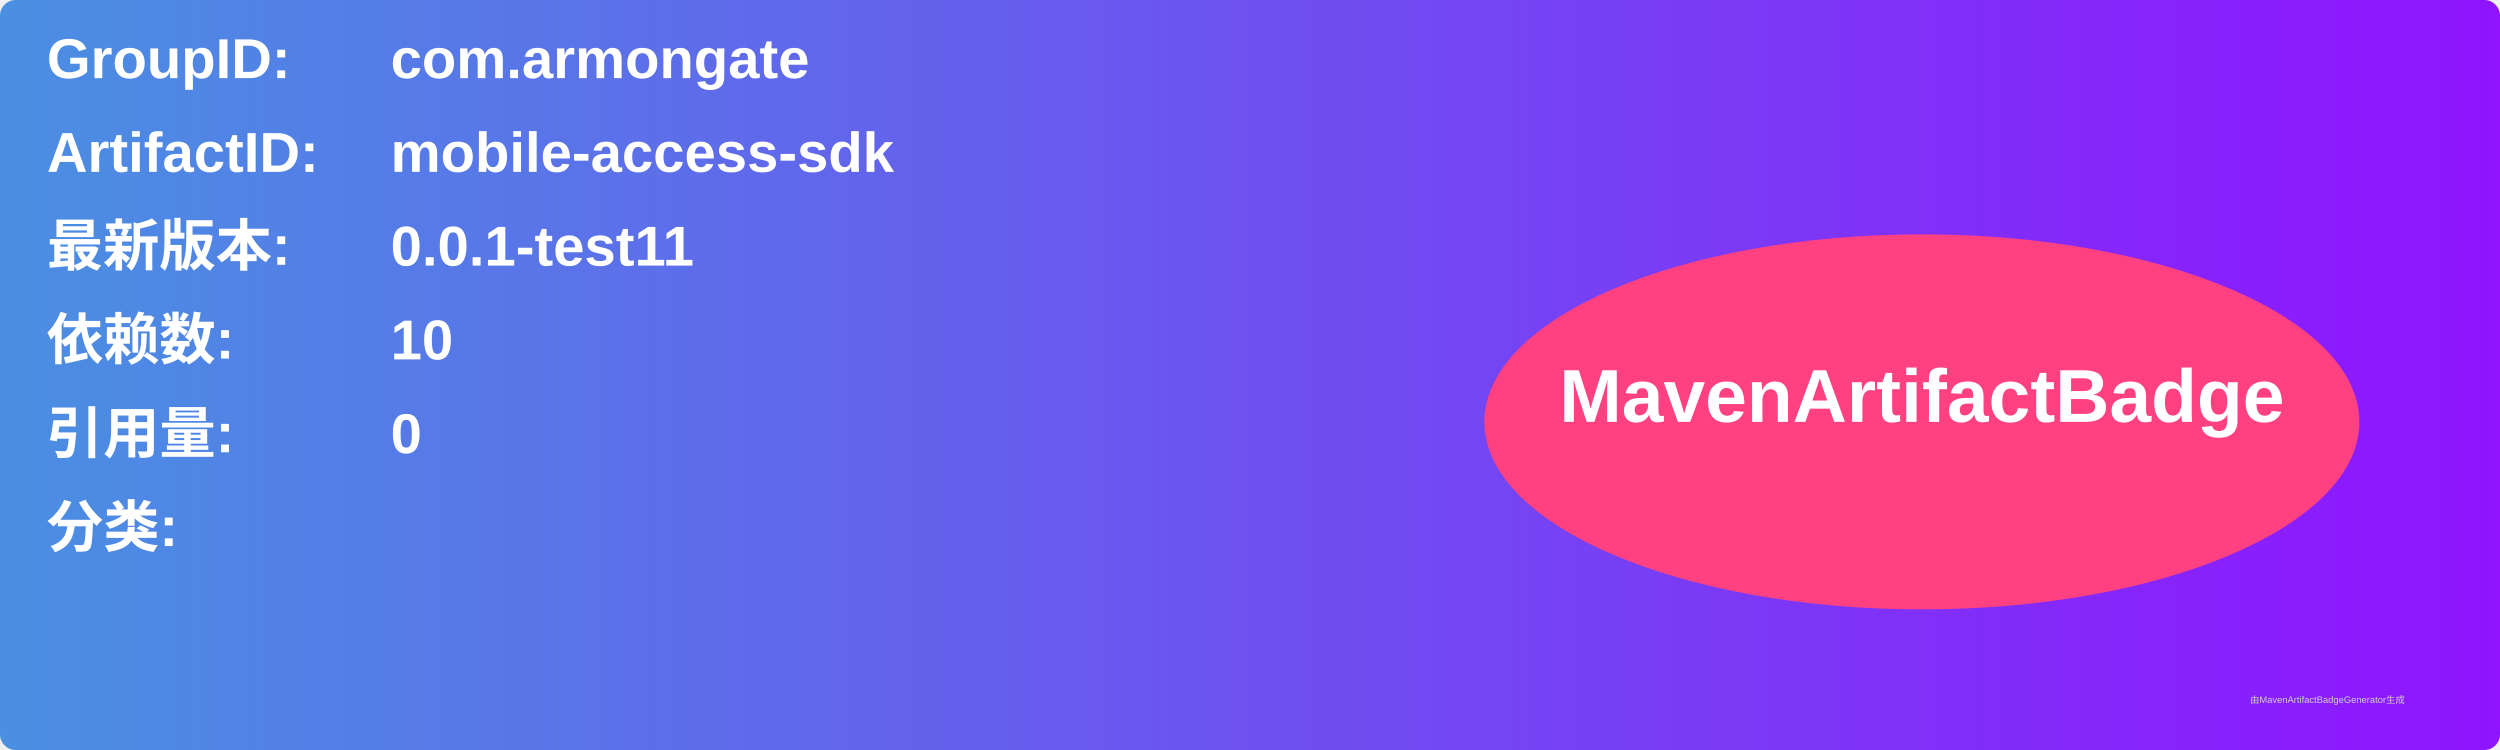
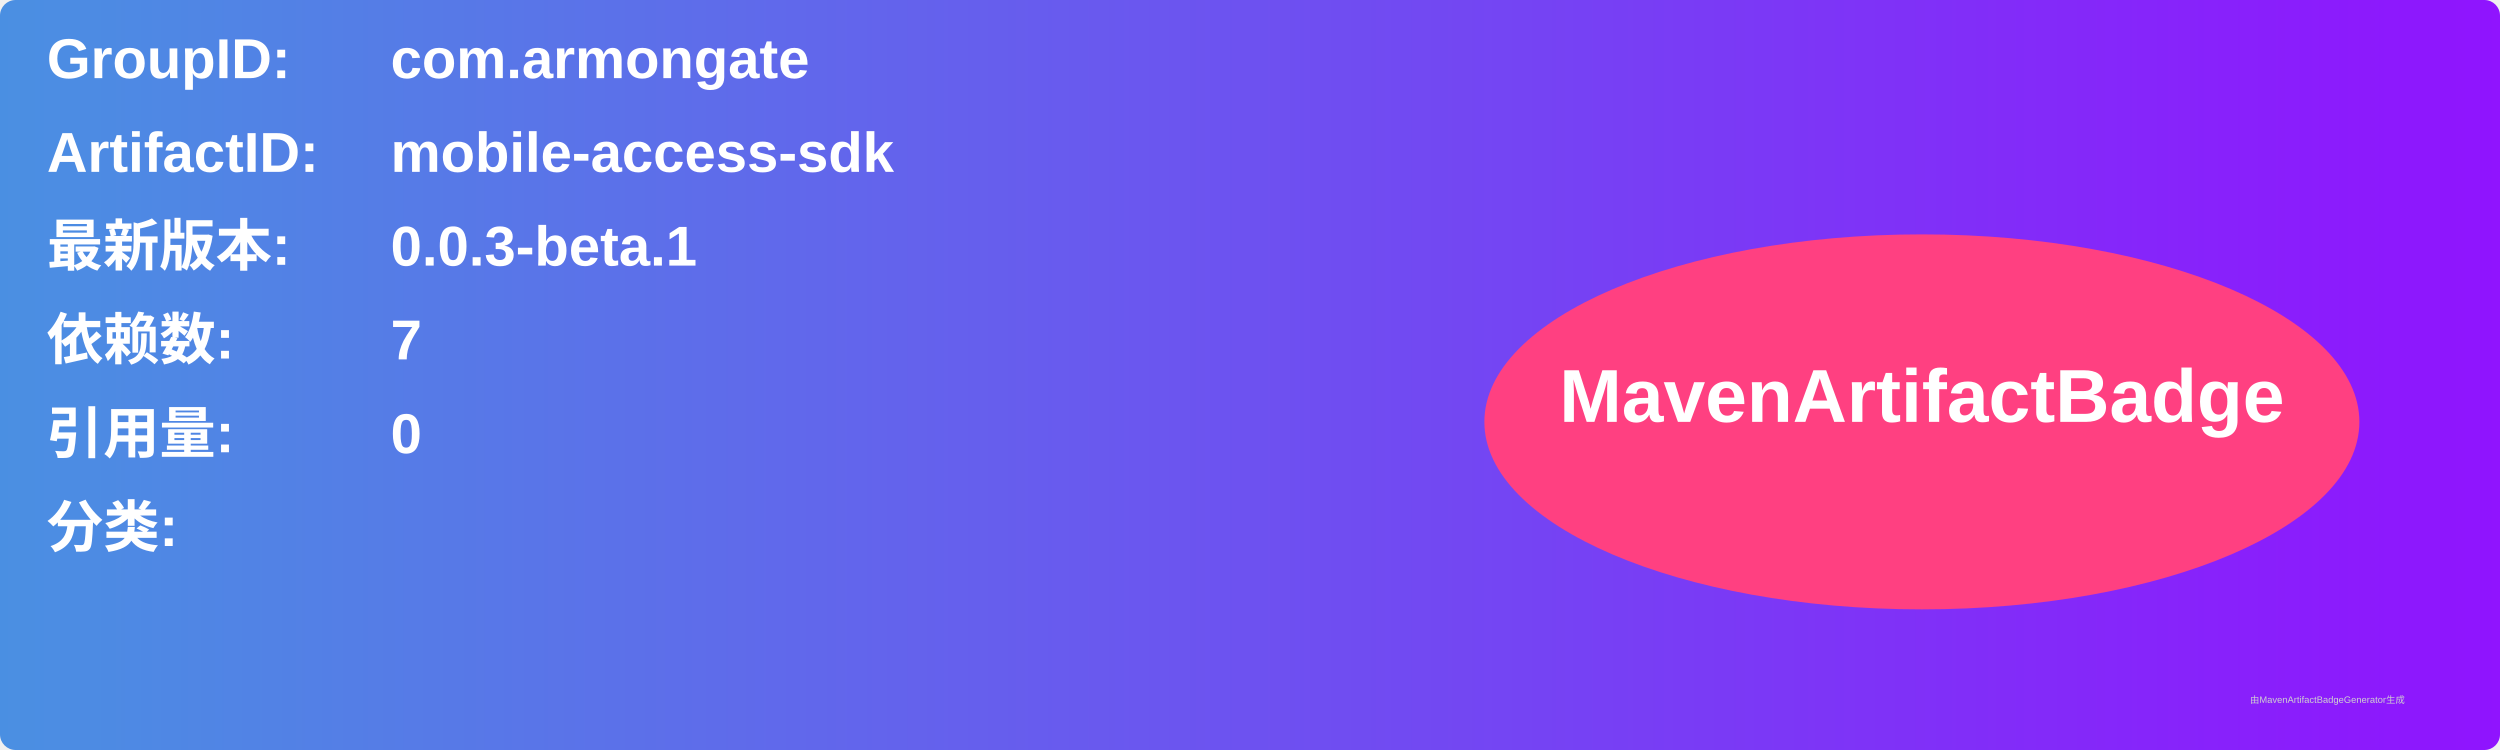
<svg xmlns="http://www.w3.org/2000/svg" width="800" height="240" viewBox="0 0 800 240">
  <linearGradient id="grad" x1="0%" y1="0%" x2="100%" y2="0%">
    <stop offset="0%" stop-color="#4a90e2" />
    <stop offset="100%" stop-color="#9013fe" />
  </linearGradient>
  <rect width="100%" height="100%" rx="5" ry="5" fill="url(#grad)" />
  <g transform="translate(15, 15)">
    <text x="0" y="10" font-family="Arial" font-size="18" fill="white" font-weight="bold" width="260">GroupID:</text>
    <text x="110" y="10" font-family="Arial" font-size="18" fill="white" font-weight="bold" width="460">com.armongate</text>
    <text x="0" y="40" font-family="Arial" font-size="18" fill="white" font-weight="bold" width="260">ArtifactID:</text>
    <text x="110" y="40" font-family="Arial" font-size="18" fill="white" font-weight="bold" width="460">mobile-access-sdk</text>
    <text x="0" y="70" font-family="Arial" font-size="18" fill="white" font-weight="bold">最新版本:</text>
    <text x="110" y="70" font-family="Arial" font-size="18" fill="white" font-weight="bold">
-       <tspan font-weight="bold">0.0.1-test11</tspan>
+       <tspan font-weight="bold">0.0.3-beta.1</tspan>
    </text>
    <text x="0" y="100" font-family="Arial" font-size="18" fill="white" font-weight="bold">依赖数: </text>
    <text x="110" y="100" font-family="Arial" font-size="18" fill="white">
-       <tspan font-weight="bold">10</tspan>
+       <tspan font-weight="bold">7</tspan>
    </text>
    <text x="0" y="130" font-family="Arial" font-size="18" fill="white" font-weight="bold">引用量: </text>
    <text x="110" y="130" font-family="Arial" font-size="18" fill="white">
      <tspan font-weight="bold">0</tspan>
    </text>
    <text x="0" y="160" font-family="Arial" font-size="18" fill="white" font-weight="bold">分类:</text>
    <text x="10" y="190" font-family="Arial" font-size="10" fill="white">
      <tspan font-weight="bold" />
    </text>
    <ellipse cx="600" cy="120" rx="140" ry="60" fill="#ff4081" />
    <text x="600" y="120" text-anchor="middle" font-family="Arial" font-size="24" fill="white" font-weight="bold">MavenArtifactBadge</text>
  </g>
  <text x="720" y="225" font-family="Arial" font-size="3" fill="#d0d0d0">由MavenArtifactBadgeGenerator生成</text>
</svg>
